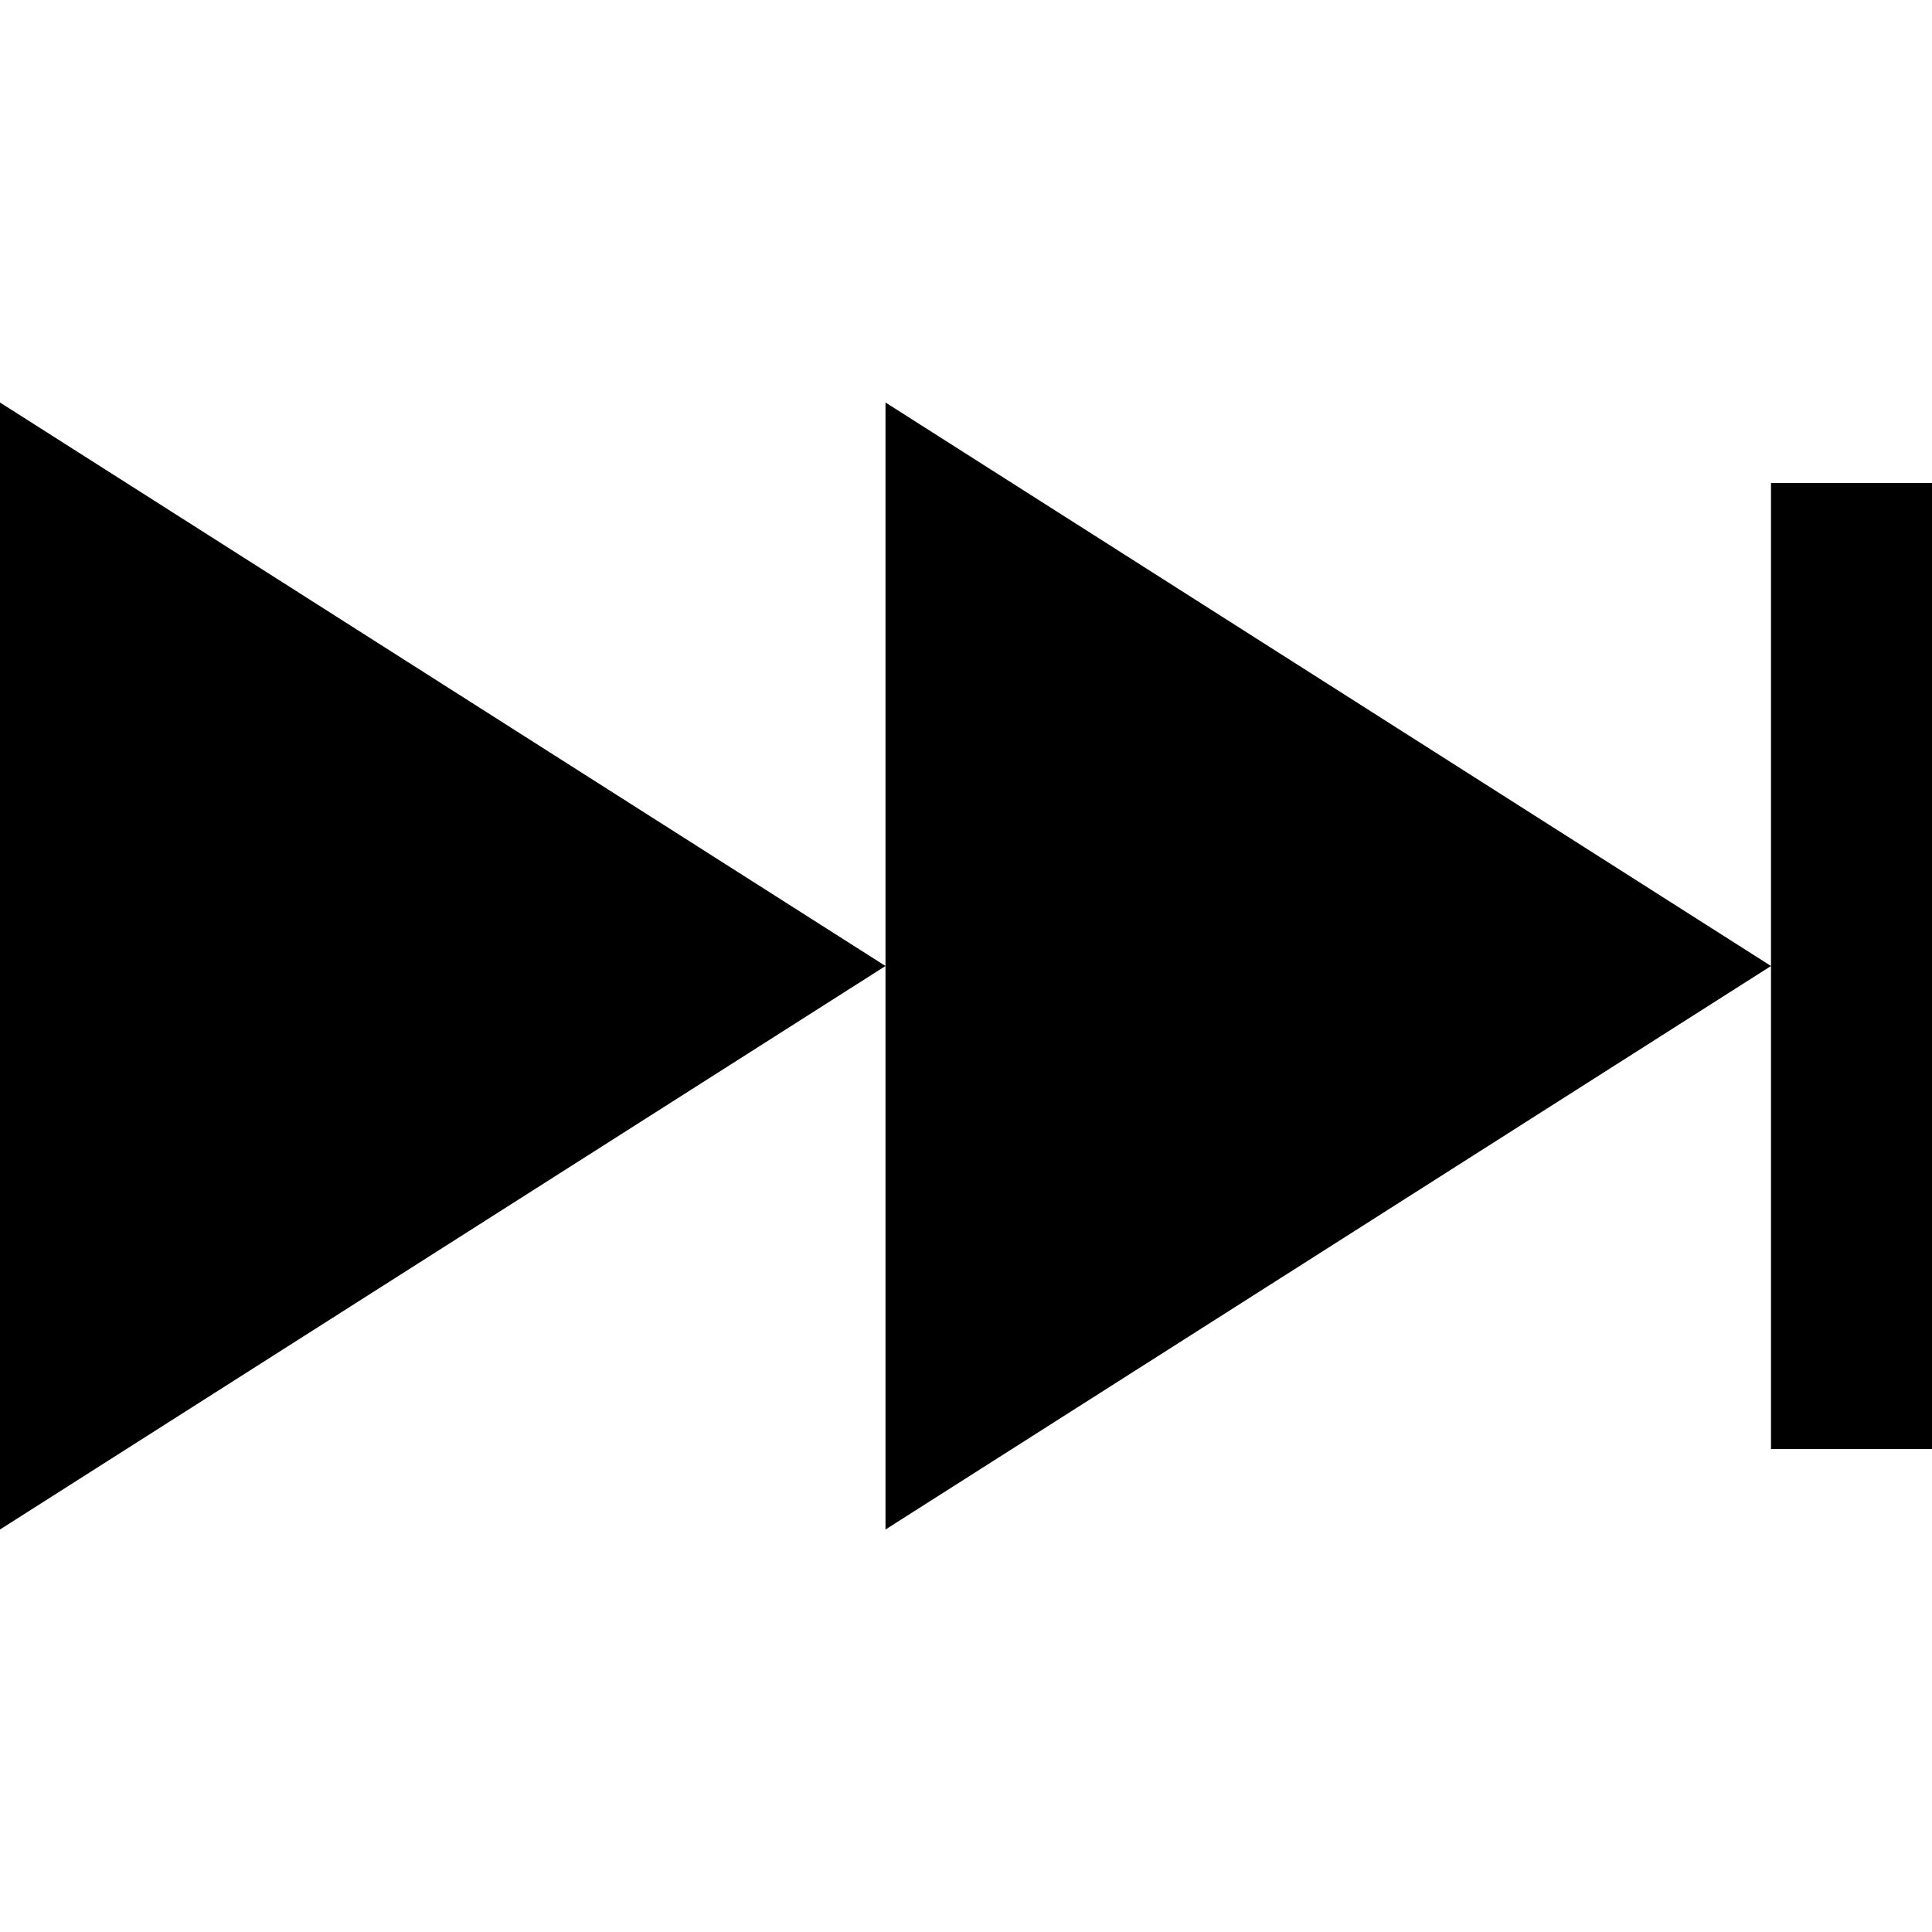
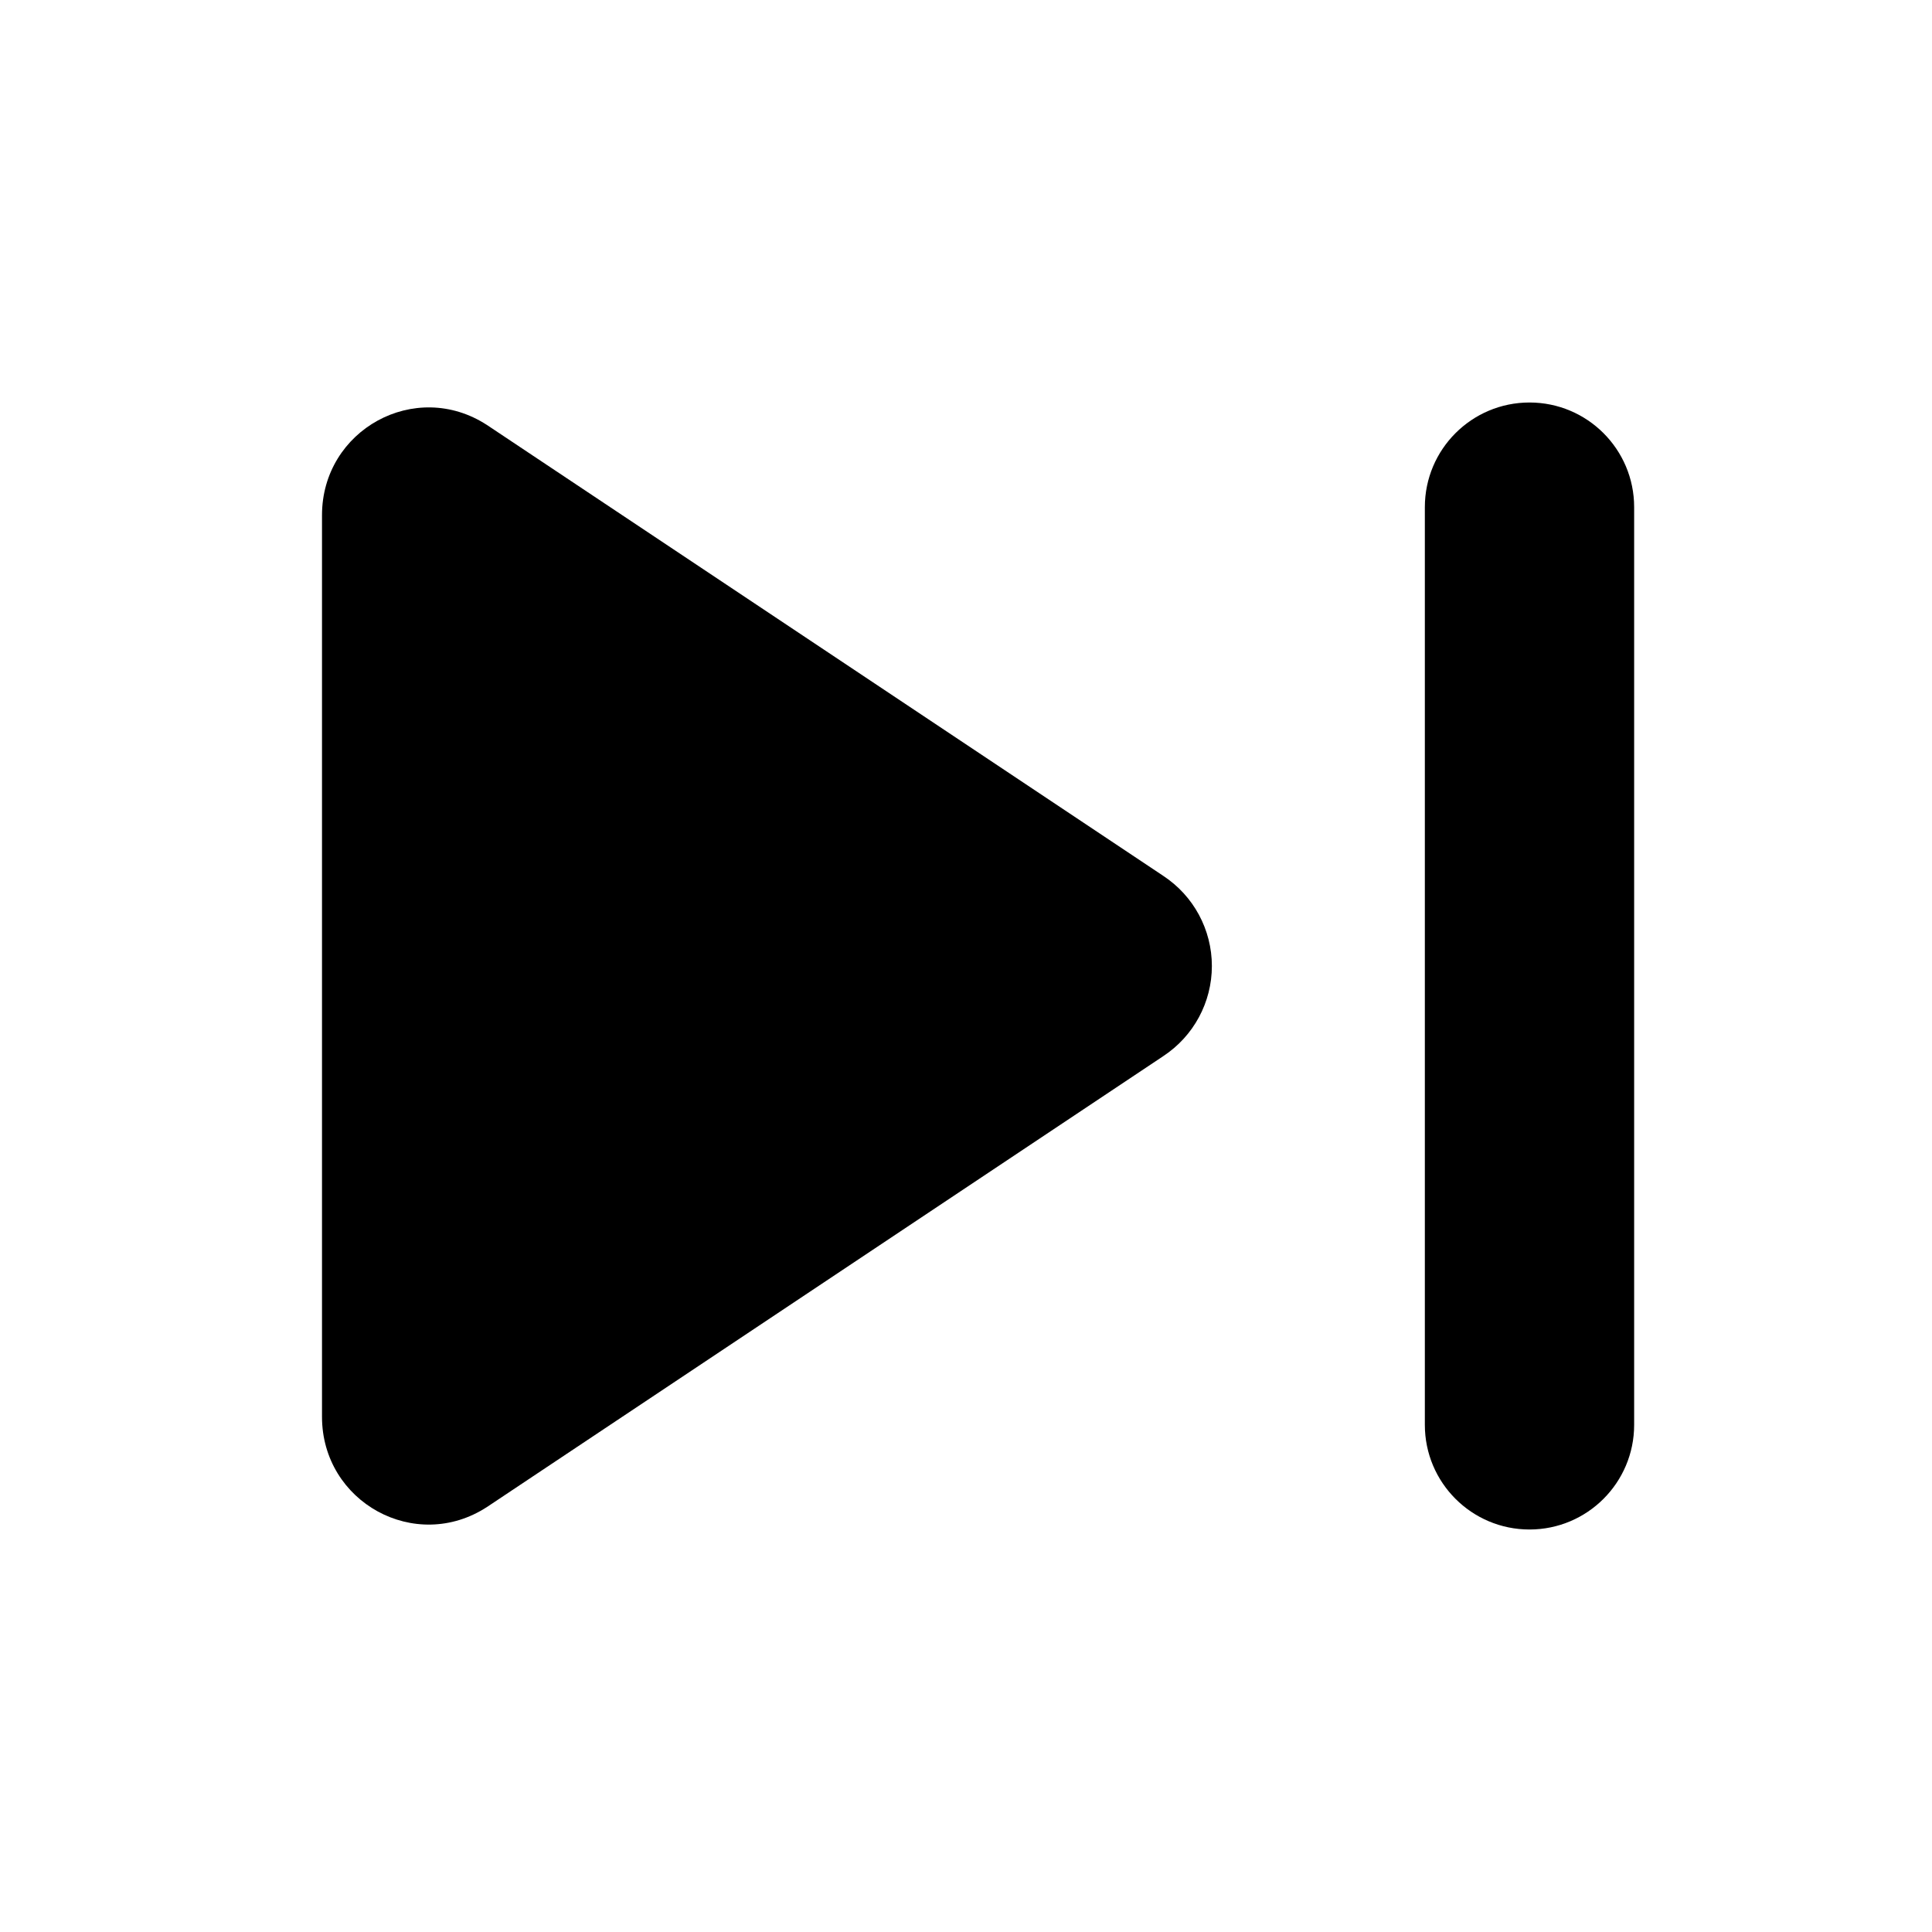
<svg xmlns="http://www.w3.org/2000/svg" width="24" height="24" viewBox="0 0 24 24">
-   <path d="M0 19v-14l11 7-11 7zm11 0v-14l11 7-11 7zm13-13h-2v12h2v-12z" />
+   <path d="M4 6.4c0-1.06 1.16-1.7 2.05-1.12l8.4 5.6a1.34 1.34 0 0 1 0 2.24l-8.4 5.6C5.16 19.3 4 18.66 4 17.6V6.4Z" />
+   <rect x="17.7" y="5" width="2.6" height="14" rx="1.3" />
</svg>
